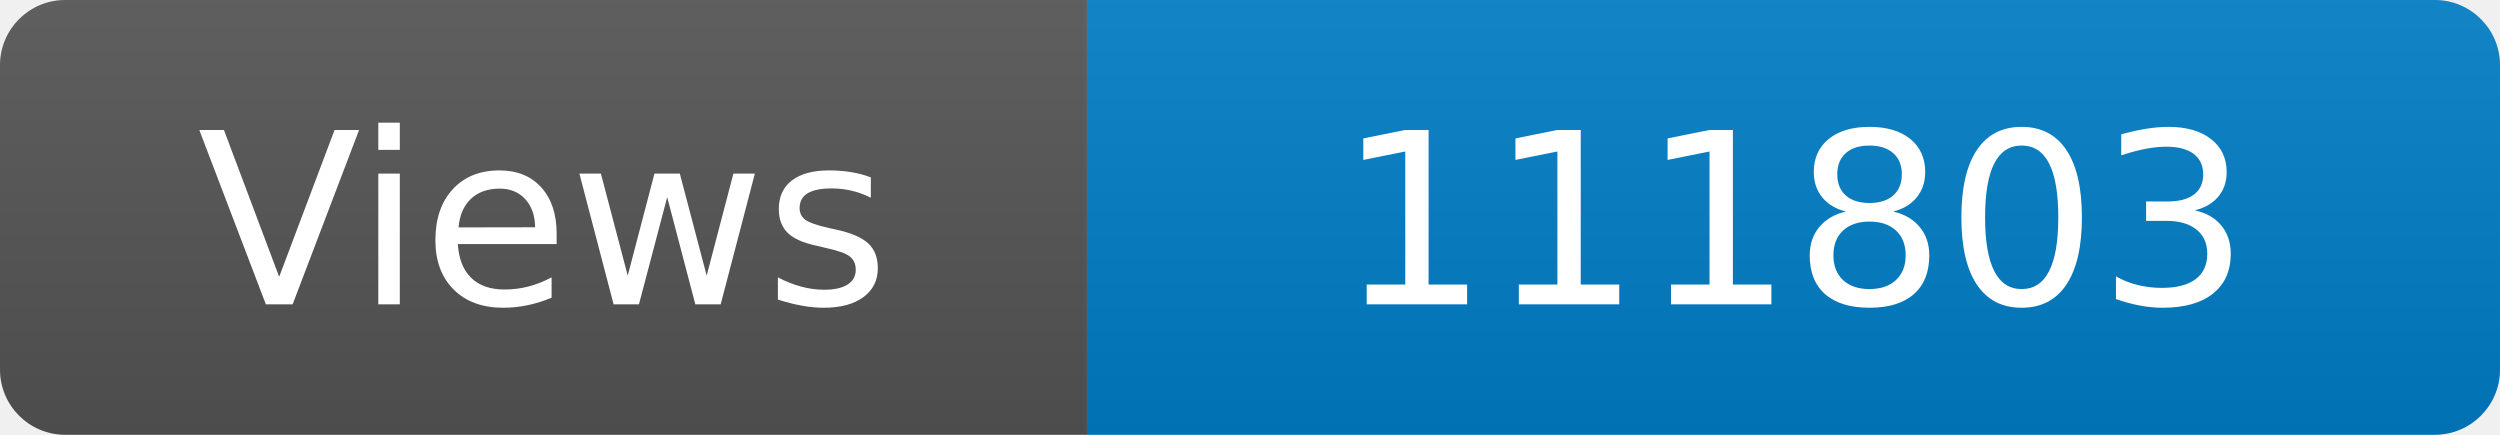
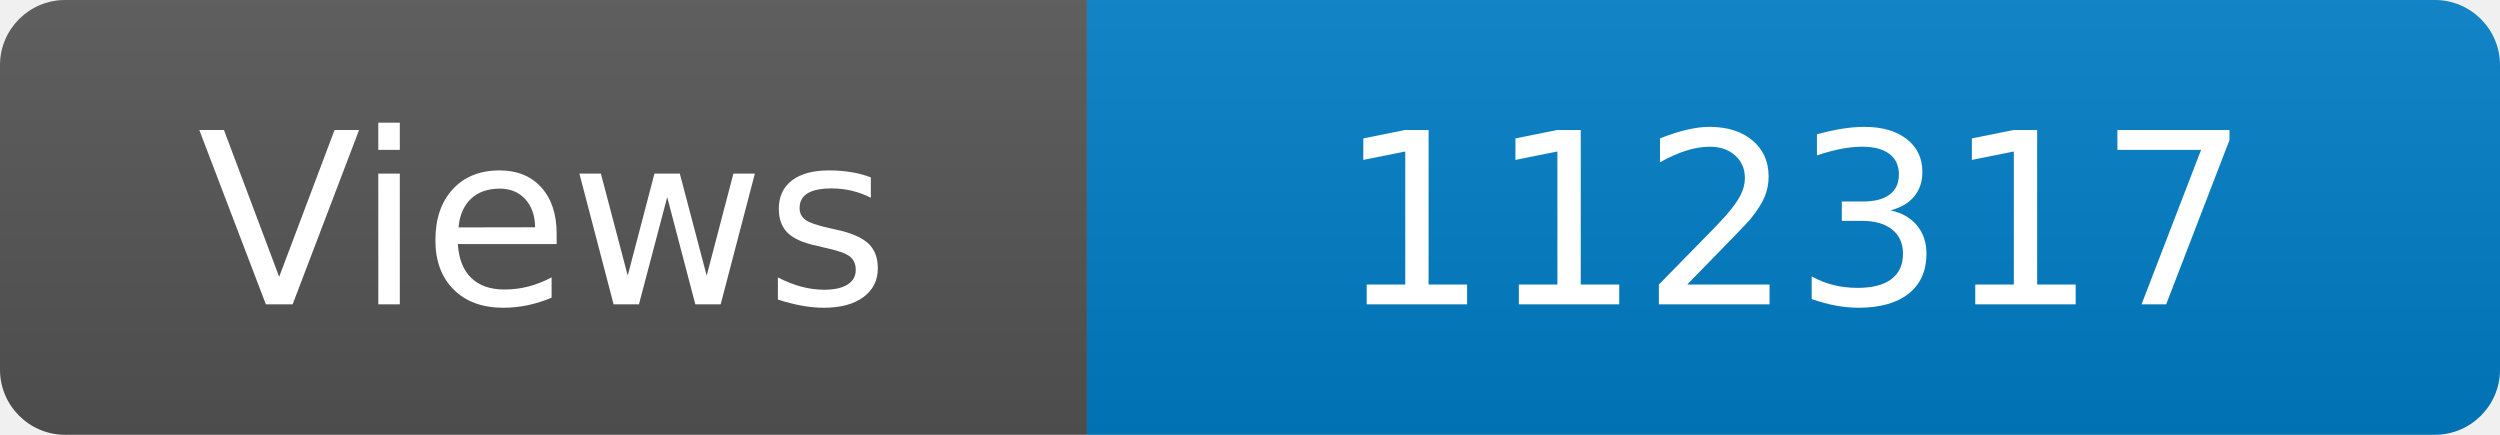
<svg xmlns="http://www.w3.org/2000/svg" width="115" height="20" role="img" aria-label="Maintained?: yes">
  <linearGradient id="s" x2="0" y2="100%">
    <stop offset="0" stop-color="#bbb" stop-opacity=".1" />
    <stop offset="1" stop-opacity=".1" />
  </linearGradient>
  <clipPath id="r">
    <rect width="115" height="20" rx="3" fill="#fff" />
  </clipPath>
  <g clip-path="url(#r)">
    <rect width="50" height="20" fill="#555" />
    <rect x="50" width="160" height="20" fill="#007ec6" />
    <rect width="115" height="20" fill="url(#s)" />
  </g>
  <g fill="#fff" text-anchor="middle" font-family="Verdana,Geneva,DejaVu Sans,sans-serif" font-size="110">
    <text x="250" y="140" transform="scale(.1)" fill="#fff">Views</text>
-     <text x="825" y="140" transform="scale(.1)" fill="#fff">111803</text>
+     <text x="825" y="140" transform="scale(.1)" fill="#fff">112317</text>
  </g>
</svg>
